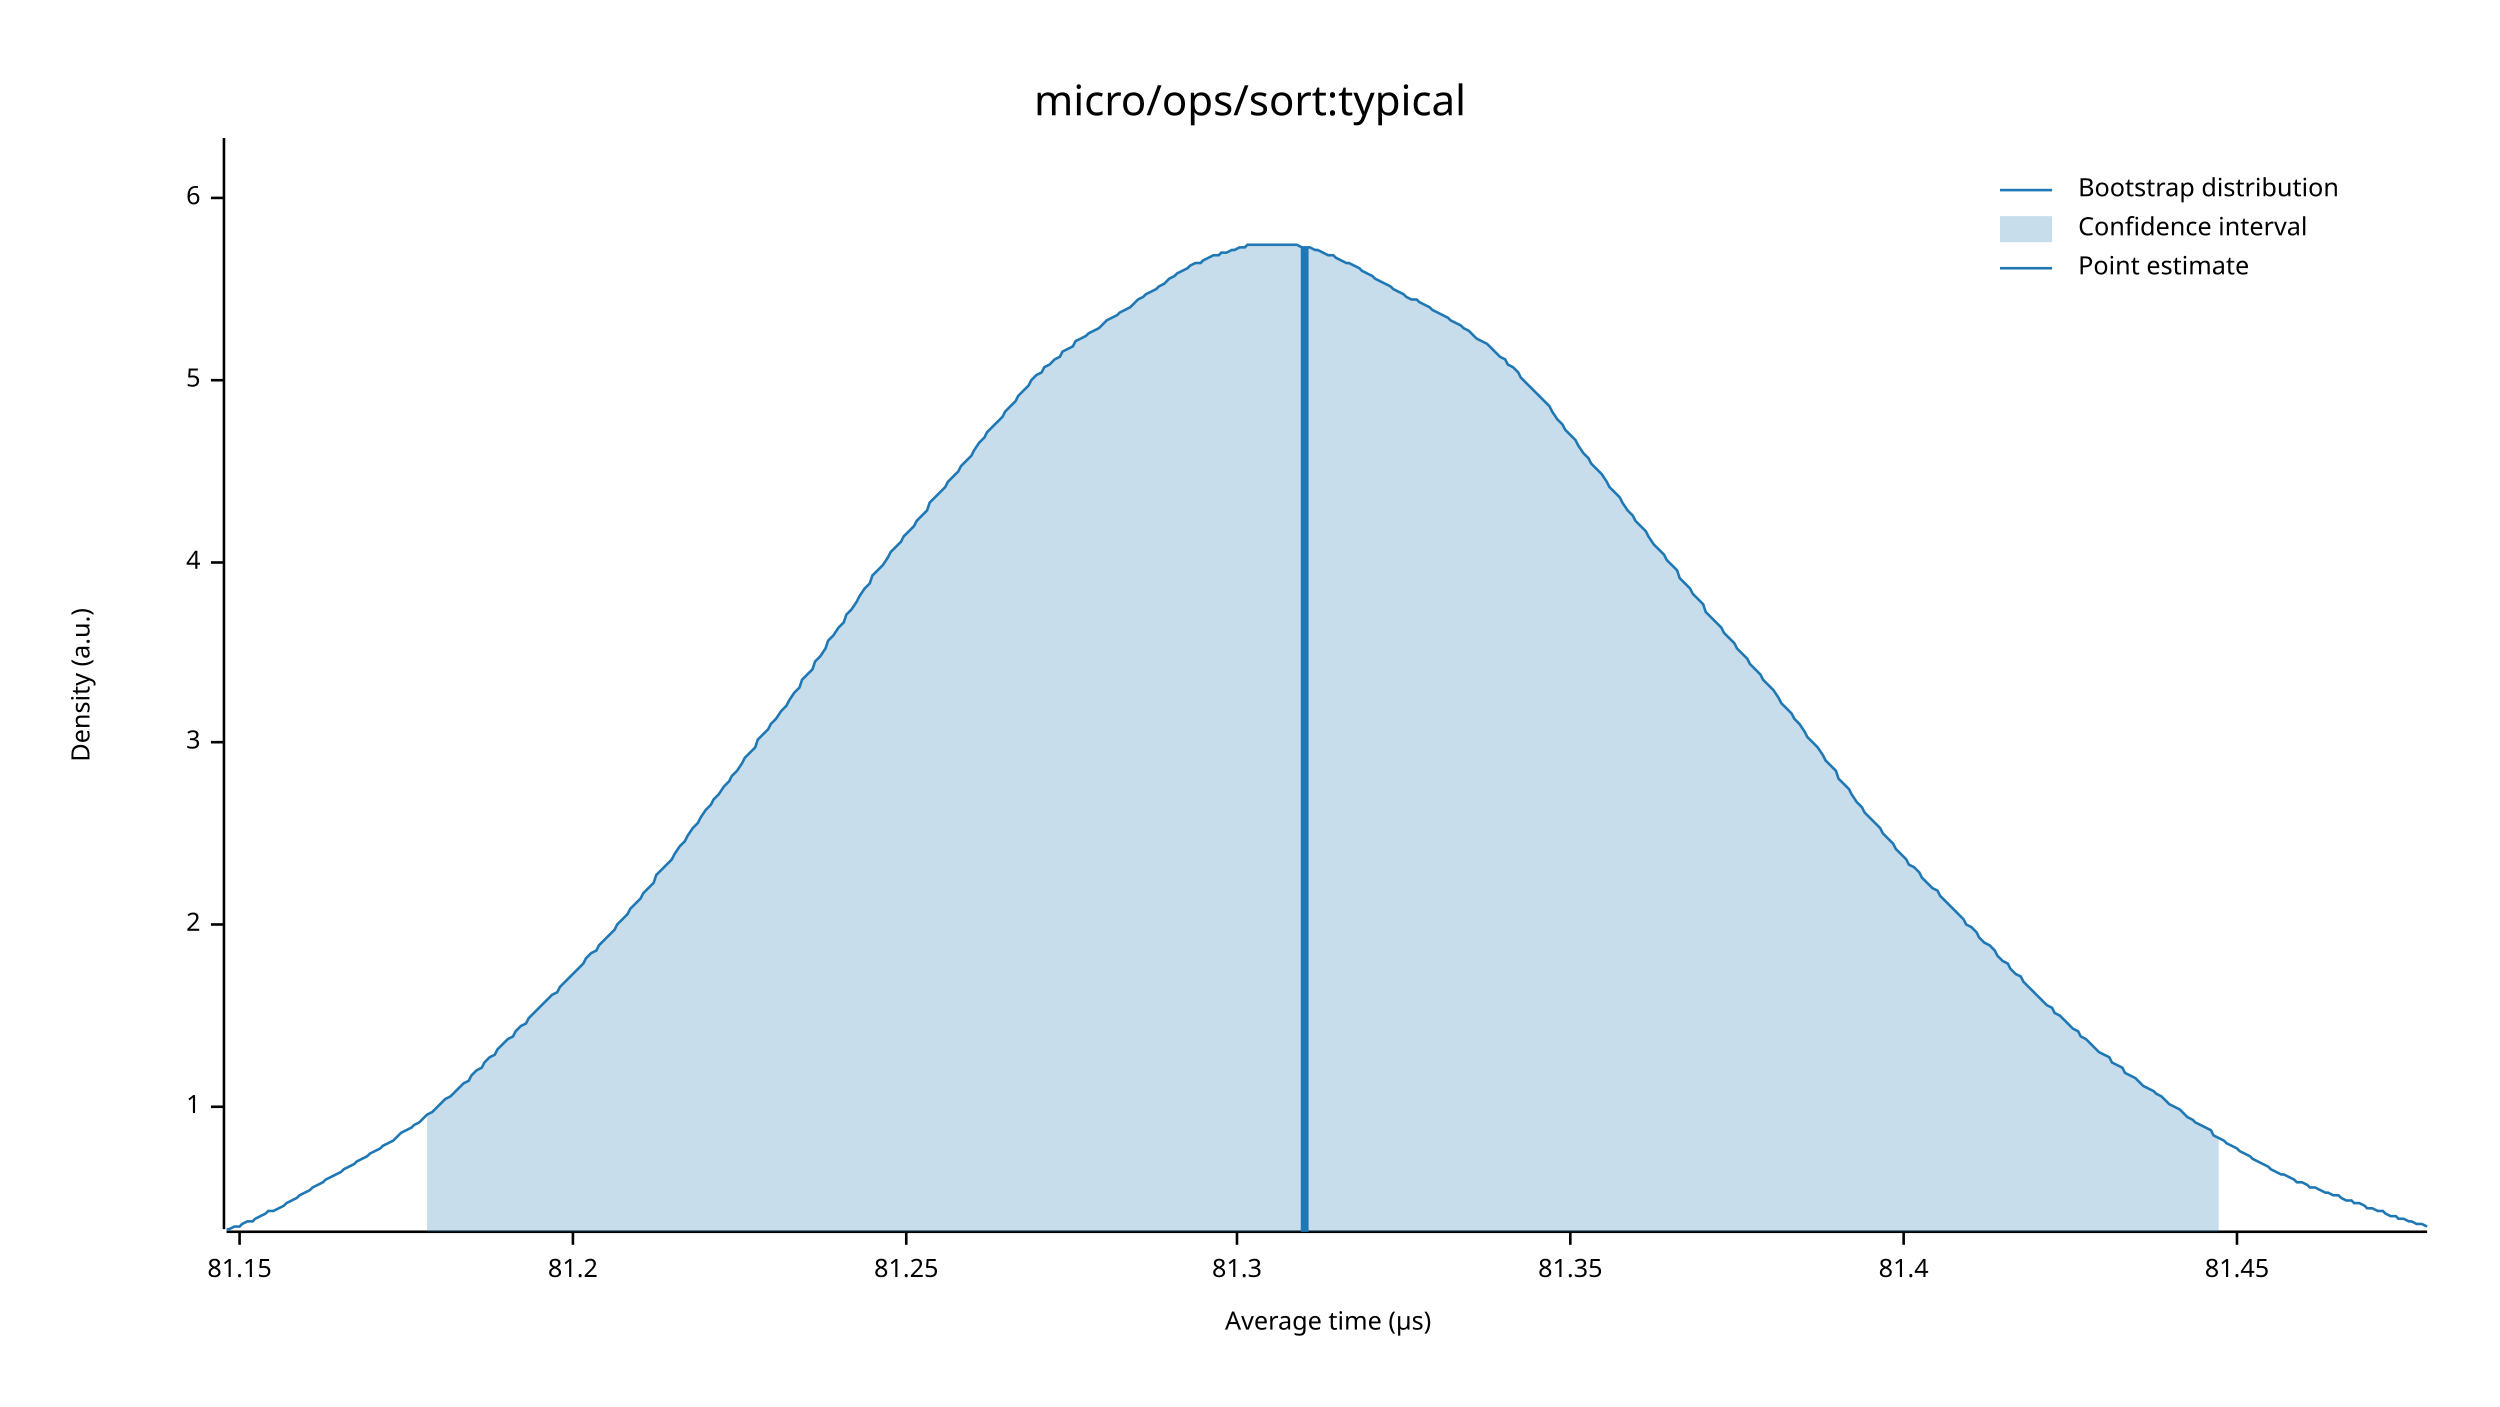
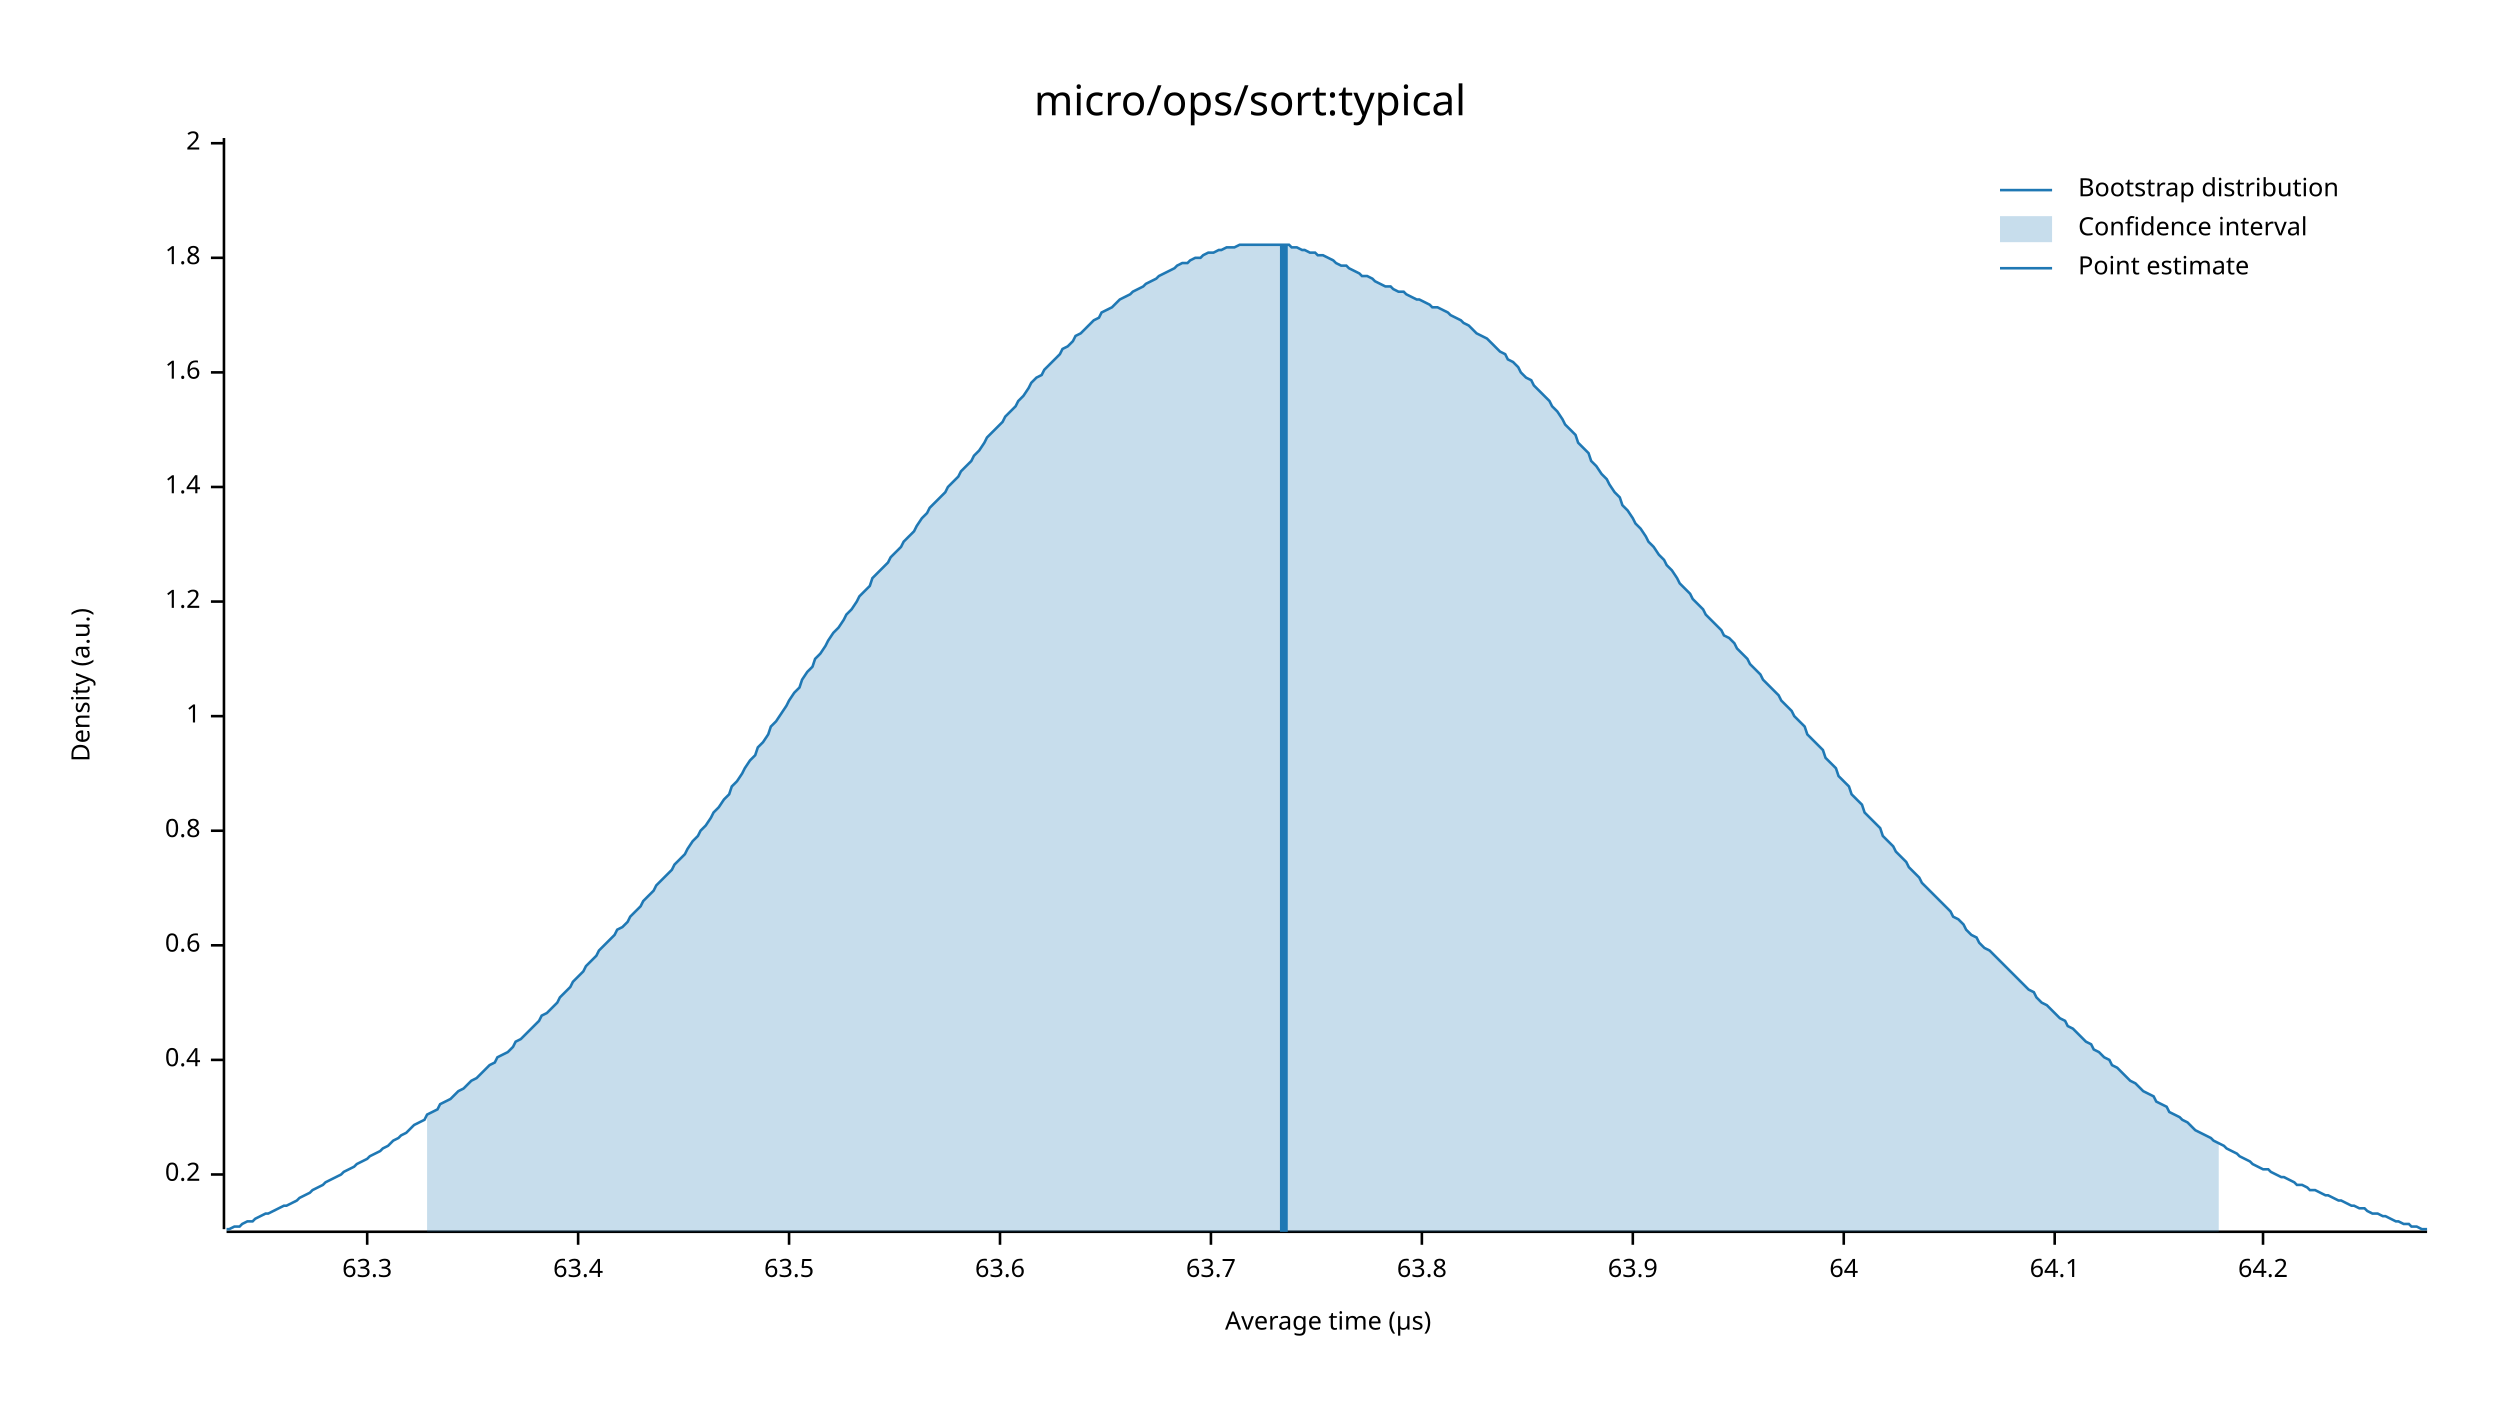
<svg xmlns="http://www.w3.org/2000/svg" width="960" height="540" viewBox="0 0 960 540">
  <text x="480" y="32" dy="0.76em" text-anchor="middle" font-family="sans-serif" font-size="16.129" opacity="1" fill="#000000">
micro/ops/sort:typical
</text>
  <text x="27" y="263" dy="0.76em" text-anchor="middle" font-family="sans-serif" font-size="9.677" opacity="1" fill="#000000" transform="rotate(270, 27, 263)">
Density (a.u.)
</text>
  <text x="510" y="513" dy="-0.5ex" text-anchor="middle" font-family="sans-serif" font-size="9.677" opacity="1" fill="#000000">
Average time (µs)
</text>
  <polyline fill="none" opacity="1" stroke="#000000" stroke-width="1" points="86,53 86,472 " />
-   <text x="77" y="425" dy="0.5ex" text-anchor="end" font-family="sans-serif" font-size="9.677" opacity="1" fill="#000000">
+   <text x="77" y="451" dy="0.5ex" text-anchor="end" font-family="sans-serif" font-size="9.677" opacity="1" fill="#000000">
+ 0.2
+ </text>
+   <polyline fill="none" opacity="1" stroke="#000000" stroke-width="1" points="81,451 86,451 " />
+   <text x="77" y="407" dy="0.5ex" text-anchor="end" font-family="sans-serif" font-size="9.677" opacity="1" fill="#000000">
+ 0.4
+ </text>
+   <polyline fill="none" opacity="1" stroke="#000000" stroke-width="1" points="81,407 86,407 " />
+   <text x="77" y="363" dy="0.5ex" text-anchor="end" font-family="sans-serif" font-size="9.677" opacity="1" fill="#000000">
+ 0.6
+ </text>
+   <polyline fill="none" opacity="1" stroke="#000000" stroke-width="1" points="81,363 86,363 " />
+   <text x="77" y="319" dy="0.5ex" text-anchor="end" font-family="sans-serif" font-size="9.677" opacity="1" fill="#000000">
+ 0.8
+ </text>
+   <polyline fill="none" opacity="1" stroke="#000000" stroke-width="1" points="81,319 86,319 " />
+   <text x="77" y="275" dy="0.5ex" text-anchor="end" font-family="sans-serif" font-size="9.677" opacity="1" fill="#000000">
1
</text>
-   <polyline fill="none" opacity="1" stroke="#000000" stroke-width="1" points="81,425 86,425 " />
-   <text x="77" y="355" dy="0.5ex" text-anchor="end" font-family="sans-serif" font-size="9.677" opacity="1" fill="#000000">
+   <polyline fill="none" opacity="1" stroke="#000000" stroke-width="1" points="81,275 86,275 " />
+   <text x="77" y="231" dy="0.5ex" text-anchor="end" font-family="sans-serif" font-size="9.677" opacity="1" fill="#000000">
+ 1.2
+ </text>
+   <polyline fill="none" opacity="1" stroke="#000000" stroke-width="1" points="81,231 86,231 " />
+   <text x="77" y="187" dy="0.5ex" text-anchor="end" font-family="sans-serif" font-size="9.677" opacity="1" fill="#000000">
+ 1.4
+ </text>
+   <polyline fill="none" opacity="1" stroke="#000000" stroke-width="1" points="81,187 86,187 " />
+   <text x="77" y="143" dy="0.5ex" text-anchor="end" font-family="sans-serif" font-size="9.677" opacity="1" fill="#000000">
+ 1.6
+ </text>
+   <polyline fill="none" opacity="1" stroke="#000000" stroke-width="1" points="81,143 86,143 " />
+   <text x="77" y="99" dy="0.5ex" text-anchor="end" font-family="sans-serif" font-size="9.677" opacity="1" fill="#000000">
+ 1.8
+ </text>
+   <polyline fill="none" opacity="1" stroke="#000000" stroke-width="1" points="81,99 86,99 " />
+   <text x="77" y="55" dy="0.5ex" text-anchor="end" font-family="sans-serif" font-size="9.677" opacity="1" fill="#000000">
2
</text>
-   <polyline fill="none" opacity="1" stroke="#000000" stroke-width="1" points="81,355 86,355 " />
-   <text x="77" y="285" dy="0.5ex" text-anchor="end" font-family="sans-serif" font-size="9.677" opacity="1" fill="#000000">
- 3
+   <polyline fill="none" opacity="1" stroke="#000000" stroke-width="1" points="81,55 86,55 " />
+   <polyline fill="none" opacity="1" stroke="#000000" stroke-width="1" points="87,473 932,473 " />
+   <text x="141" y="483" dy="0.76em" text-anchor="middle" font-family="sans-serif" font-size="9.677" opacity="1" fill="#000000">
+ 63.3
</text>
-   <polyline fill="none" opacity="1" stroke="#000000" stroke-width="1" points="81,285 86,285 " />
-   <text x="77" y="216" dy="0.5ex" text-anchor="end" font-family="sans-serif" font-size="9.677" opacity="1" fill="#000000">
- 4
+   <polyline fill="none" opacity="1" stroke="#000000" stroke-width="1" points="141,473 141,478 " />
+   <text x="222" y="483" dy="0.76em" text-anchor="middle" font-family="sans-serif" font-size="9.677" opacity="1" fill="#000000">
+ 63.4
</text>
-   <polyline fill="none" opacity="1" stroke="#000000" stroke-width="1" points="81,216 86,216 " />
-   <text x="77" y="146" dy="0.5ex" text-anchor="end" font-family="sans-serif" font-size="9.677" opacity="1" fill="#000000">
- 5
+   <polyline fill="none" opacity="1" stroke="#000000" stroke-width="1" points="222,473 222,478 " />
+   <text x="303" y="483" dy="0.76em" text-anchor="middle" font-family="sans-serif" font-size="9.677" opacity="1" fill="#000000">
+ 63.5
</text>
-   <polyline fill="none" opacity="1" stroke="#000000" stroke-width="1" points="81,146 86,146 " />
-   <text x="77" y="76" dy="0.5ex" text-anchor="end" font-family="sans-serif" font-size="9.677" opacity="1" fill="#000000">
- 6
+   <polyline fill="none" opacity="1" stroke="#000000" stroke-width="1" points="303,473 303,478 " />
+   <text x="384" y="483" dy="0.76em" text-anchor="middle" font-family="sans-serif" font-size="9.677" opacity="1" fill="#000000">
+ 63.6
</text>
-   <polyline fill="none" opacity="1" stroke="#000000" stroke-width="1" points="81,76 86,76 " />
-   <polyline fill="none" opacity="1" stroke="#000000" stroke-width="1" points="87,473 932,473 " />
-   <text x="92" y="483" dy="0.76em" text-anchor="middle" font-family="sans-serif" font-size="9.677" opacity="1" fill="#000000">
- 81.15
+   <polyline fill="none" opacity="1" stroke="#000000" stroke-width="1" points="384,473 384,478 " />
+   <text x="465" y="483" dy="0.76em" text-anchor="middle" font-family="sans-serif" font-size="9.677" opacity="1" fill="#000000">
+ 63.7
</text>
-   <polyline fill="none" opacity="1" stroke="#000000" stroke-width="1" points="92,473 92,478 " />
-   <text x="220" y="483" dy="0.76em" text-anchor="middle" font-family="sans-serif" font-size="9.677" opacity="1" fill="#000000">
- 81.2
+   <polyline fill="none" opacity="1" stroke="#000000" stroke-width="1" points="465,473 465,478 " />
+   <text x="546" y="483" dy="0.76em" text-anchor="middle" font-family="sans-serif" font-size="9.677" opacity="1" fill="#000000">
+ 63.8
</text>
-   <polyline fill="none" opacity="1" stroke="#000000" stroke-width="1" points="220,473 220,478 " />
-   <text x="348" y="483" dy="0.76em" text-anchor="middle" font-family="sans-serif" font-size="9.677" opacity="1" fill="#000000">
- 81.25
+   <polyline fill="none" opacity="1" stroke="#000000" stroke-width="1" points="546,473 546,478 " />
+   <text x="627" y="483" dy="0.76em" text-anchor="middle" font-family="sans-serif" font-size="9.677" opacity="1" fill="#000000">
+ 63.9
</text>
-   <polyline fill="none" opacity="1" stroke="#000000" stroke-width="1" points="348,473 348,478 " />
-   <text x="475" y="483" dy="0.76em" text-anchor="middle" font-family="sans-serif" font-size="9.677" opacity="1" fill="#000000">
- 81.3
+   <polyline fill="none" opacity="1" stroke="#000000" stroke-width="1" points="627,473 627,478 " />
+   <text x="708" y="483" dy="0.76em" text-anchor="middle" font-family="sans-serif" font-size="9.677" opacity="1" fill="#000000">
+ 64
</text>
-   <polyline fill="none" opacity="1" stroke="#000000" stroke-width="1" points="475,473 475,478 " />
-   <text x="603" y="483" dy="0.76em" text-anchor="middle" font-family="sans-serif" font-size="9.677" opacity="1" fill="#000000">
- 81.35
+   <polyline fill="none" opacity="1" stroke="#000000" stroke-width="1" points="708,473 708,478 " />
+   <text x="789" y="483" dy="0.76em" text-anchor="middle" font-family="sans-serif" font-size="9.677" opacity="1" fill="#000000">
+ 64.1
</text>
-   <polyline fill="none" opacity="1" stroke="#000000" stroke-width="1" points="603,473 603,478 " />
-   <text x="731" y="483" dy="0.76em" text-anchor="middle" font-family="sans-serif" font-size="9.677" opacity="1" fill="#000000">
- 81.4
+   <polyline fill="none" opacity="1" stroke="#000000" stroke-width="1" points="789,473 789,478 " />
+   <text x="869" y="483" dy="0.76em" text-anchor="middle" font-family="sans-serif" font-size="9.677" opacity="1" fill="#000000">
+ 64.2
</text>
-   <polyline fill="none" opacity="1" stroke="#000000" stroke-width="1" points="731,473 731,478 " />
-   <text x="859" y="483" dy="0.76em" text-anchor="middle" font-family="sans-serif" font-size="9.677" opacity="1" fill="#000000">
- 81.45
- </text>
-   <polyline fill="none" opacity="1" stroke="#000000" stroke-width="1" points="859,473 859,478 " />
-   <polyline fill="none" opacity="1" stroke="#1F78B4" stroke-width="1" points="87,472 88,472 90,471 92,471 93,470 95,469 97,469 98,468 100,467 102,466 103,465 105,465 107,464 109,463 110,462 112,461 114,460 115,459 117,458 119,457 120,456 122,455 124,454 125,453 127,452 129,451 131,450 132,449 134,448 136,447 137,446 139,445 141,444 142,443 144,442 146,441 147,440 149,439 151,438 153,436 154,435 156,434 158,433 159,432 161,431 163,429 164,428 166,427 168,425 169,424 171,422 173,421 175,419 176,418 178,416 180,415 181,413 183,411 185,410 186,408 188,406 190,405 191,403 193,401 195,399 197,398 198,396 200,394 202,393 203,391 205,389 207,387 208,386 210,384 212,382 214,381 215,379 217,377 219,375 220,374 222,372 224,370 225,368 227,366 229,365 230,363 232,361 234,359 236,357 237,355 239,353 241,351 242,349 244,347 246,345 247,343 249,341 251,339 252,336 254,334 256,332 258,330 259,328 261,325 263,323 264,321 266,318 268,316 269,314 271,311 273,309 274,307 276,305 278,302 280,300 281,298 283,296 285,293 286,291 288,289 290,287 291,284 293,282 295,280 296,278 298,276 300,273 302,271 303,269 305,266 307,264 308,261 310,259 312,257 313,254 315,252 317,249 318,246 320,244 322,241 324,239 325,236 327,234 329,231 330,229 332,226 334,224 335,221 337,219 339,217 341,214 342,212 344,210 346,208 347,206 349,204 351,202 352,200 354,198 356,196 357,193 359,191 361,189 363,187 364,185 366,183 368,181 369,179 371,177 373,175 374,173 376,170 378,168 379,166 381,164 383,162 385,160 386,158 388,156 390,154 391,152 393,150 395,148 396,146 398,144 400,143 401,141 403,140 405,138 407,137 408,135 410,134 412,133 413,131 415,130 417,129 418,128 420,127 422,126 423,125 425,123 427,122 429,121 430,120 432,119 434,118 435,117 437,115 439,114 440,113 442,112 444,111 445,110 447,109 449,107 451,106 452,105 454,104 456,103 457,102 459,101 461,101 462,100 464,99 466,98 468,98 469,97 471,97 473,96 474,96 476,95 478,95 479,94 481,94 483,94 484,94 486,94 488,94 490,94 491,94 493,94 495,94 496,94 498,94 500,95 501,95 503,95 505,96 506,96 508,97 510,98 512,98 513,99 515,100 517,101 518,101 520,102 522,103 523,104 525,105 527,106 528,107 530,108 532,109 534,110 535,111 537,112 539,113 540,114 542,115 544,115 545,116 547,117 549,118 550,119 552,120 554,121 556,122 557,123 559,124 561,125 562,126 564,127 566,129 567,130 569,131 571,132 573,134 574,135 576,137 578,138 579,140 581,141 583,143 584,145 586,147 588,149 589,150 591,152 593,154 595,156 596,158 598,161 600,163 601,165 603,167 605,169 606,171 608,174 610,176 611,178 613,180 615,182 617,185 618,187 620,189 622,191 623,193 625,196 627,198 628,200 630,202 632,204 633,206 635,209 637,211 639,213 640,215 642,217 644,219 645,222 647,224 649,226 650,228 652,230 654,232 655,235 657,237 659,239 661,241 662,243 664,245 666,247 667,249 669,251 671,253 672,255 674,257 676,259 677,261 679,263 681,265 683,268 684,270 686,272 688,274 689,276 691,278 693,281 694,283 696,285 698,287 700,290 701,292 703,294 705,296 706,299 708,301 710,303 711,305 713,308 715,310 716,312 718,314 720,316 722,318 723,320 725,322 727,324 728,326 730,328 732,330 733,332 735,333 737,335 738,337 740,339 742,341 744,342 745,344 747,346 749,348 750,349 752,351 754,353 755,355 757,356 759,358 760,360 762,362 764,363 766,365 767,367 769,369 771,370 772,372 774,374 776,375 777,377 779,379 781,381 782,382 784,384 786,386 788,387 789,389 791,390 793,392 794,393 796,395 798,396 799,398 801,399 803,401 804,402 806,404 808,405 810,406 811,408 813,409 815,410 816,412 818,413 820,414 821,415 823,417 825,418 827,419 828,420 830,421 832,423 833,424 835,425 837,426 838,427 840,429 842,430 843,431 845,432 847,433 849,434 850,436 852,437 854,438 855,439 857,440 859,441 860,442 862,443 864,444 865,445 867,446 869,447 871,448 872,449 874,450 876,451 877,451 879,452 881,453 882,454 884,454 886,455 887,456 889,456 891,457 893,458 894,458 896,459 898,459 899,460 901,461 903,461 904,462 906,462 908,463 909,464 911,464 913,465 915,465 916,466 918,467 920,467 921,468 923,468 925,469 926,469 928,470 930,470 932,471 " />
-   <polygon opacity="0.25" fill="#1F78B4" points="164,428 166,427 168,425 169,424 171,422 173,421 175,419 176,418 178,416 180,415 181,413 183,411 185,410 186,408 188,406 190,405 191,403 193,401 195,399 197,398 198,396 200,394 202,393 203,391 205,389 207,387 208,386 210,384 212,382 214,381 215,379 217,377 219,375 220,374 222,372 224,370 225,368 227,366 229,365 230,363 232,361 234,359 236,357 237,355 239,353 241,351 242,349 244,347 246,345 247,343 249,341 251,339 252,336 254,334 256,332 258,330 259,328 261,325 263,323 264,321 266,318 268,316 269,314 271,311 273,309 274,307 276,305 278,302 280,300 281,298 283,296 285,293 286,291 288,289 290,287 291,284 293,282 295,280 296,278 298,276 300,273 302,271 303,269 305,266 307,264 308,261 310,259 312,257 313,254 315,252 317,249 318,246 320,244 322,241 324,239 325,236 327,234 329,231 330,229 332,226 334,224 335,221 337,219 339,217 341,214 342,212 344,210 346,208 347,206 349,204 351,202 352,200 354,198 356,196 357,193 359,191 361,189 363,187 364,185 366,183 368,181 369,179 371,177 373,175 374,173 376,170 378,168 379,166 381,164 383,162 385,160 386,158 388,156 390,154 391,152 393,150 395,148 396,146 398,144 400,143 401,141 403,140 405,138 407,137 408,135 410,134 412,133 413,131 415,130 417,129 418,128 420,127 422,126 423,125 425,123 427,122 429,121 430,120 432,119 434,118 435,117 437,115 439,114 440,113 442,112 444,111 445,110 447,109 449,107 451,106 452,105 454,104 456,103 457,102 459,101 461,101 462,100 464,99 466,98 468,98 469,97 471,97 473,96 474,96 476,95 478,95 479,94 481,94 483,94 484,94 486,94 488,94 490,94 491,94 493,94 495,94 496,94 498,94 500,95 501,95 503,95 505,96 506,96 508,97 510,98 512,98 513,99 515,100 517,101 518,101 520,102 522,103 523,104 525,105 527,106 528,107 530,108 532,109 534,110 535,111 537,112 539,113 540,114 542,115 544,115 545,116 547,117 549,118 550,119 552,120 554,121 556,122 557,123 559,124 561,125 562,126 564,127 566,129 567,130 569,131 571,132 573,134 574,135 576,137 578,138 579,140 581,141 583,143 584,145 586,147 588,149 589,150 591,152 593,154 595,156 596,158 598,161 600,163 601,165 603,167 605,169 606,171 608,174 610,176 611,178 613,180 615,182 617,185 618,187 620,189 622,191 623,193 625,196 627,198 628,200 630,202 632,204 633,206 635,209 637,211 639,213 640,215 642,217 644,219 645,222 647,224 649,226 650,228 652,230 654,232 655,235 657,237 659,239 661,241 662,243 664,245 666,247 667,249 669,251 671,253 672,255 674,257 676,259 677,261 679,263 681,265 683,268 684,270 686,272 688,274 689,276 691,278 693,281 694,283 696,285 698,287 700,290 701,292 703,294 705,296 706,299 708,301 710,303 711,305 713,308 715,310 716,312 718,314 720,316 722,318 723,320 725,322 727,324 728,326 730,328 732,330 733,332 735,333 737,335 738,337 740,339 742,341 744,342 745,344 747,346 749,348 750,349 752,351 754,353 755,355 757,356 759,358 760,360 762,362 764,363 766,365 767,367 769,369 771,370 772,372 774,374 776,375 777,377 779,379 781,381 782,382 784,384 786,386 788,387 789,389 791,390 793,392 794,393 796,395 798,396 799,398 801,399 803,401 804,402 806,404 808,405 810,406 811,408 813,409 815,410 816,412 818,413 820,414 821,415 823,417 825,418 827,419 828,420 830,421 832,423 833,424 835,425 837,426 838,427 840,429 842,430 843,431 845,432 847,433 849,434 850,436 852,437 852,473 164,473 " />
-   <polyline fill="none" opacity="1" stroke="#1F78B4" stroke-width="3" points="501,473 501,95 " />
+   <polyline fill="none" opacity="1" stroke="#000000" stroke-width="1" points="869,473 869,478 " />
+   <polyline fill="none" opacity="1" stroke="#1F78B4" stroke-width="1" points="87,472 88,472 90,471 92,471 93,470 95,469 97,469 98,468 100,467 102,466 103,466 105,465 107,464 109,463 110,463 112,462 114,461 115,460 117,459 119,458 120,457 122,456 124,455 125,454 127,453 129,452 131,451 132,450 134,449 136,448 137,447 139,446 141,445 142,444 144,443 146,442 147,441 149,440 151,438 153,437 154,436 156,435 158,433 159,432 161,431 163,430 164,428 166,427 168,426 169,424 171,423 173,422 175,420 176,419 178,418 180,416 181,415 183,414 185,412 186,411 188,409 190,408 191,406 193,405 195,404 197,402 198,400 200,399 202,397 203,396 205,394 207,392 208,390 210,389 212,387 214,385 215,383 217,381 219,379 220,377 222,375 224,373 225,371 227,369 229,367 230,365 232,363 234,361 236,359 237,357 239,356 241,354 242,352 244,350 246,348 247,346 249,344 251,342 252,340 254,338 256,336 258,334 259,332 261,330 263,328 264,326 266,323 268,321 269,319 271,317 273,314 274,312 276,310 278,307 280,305 281,302 283,300 285,297 286,295 288,292 290,290 291,287 293,285 295,282 296,279 298,277 300,274 302,271 303,269 305,266 307,264 308,261 310,258 312,256 313,253 315,251 317,248 318,246 320,243 322,241 324,238 325,236 327,234 329,231 330,229 332,227 334,225 335,222 337,220 339,218 341,216 342,214 344,212 346,210 347,208 349,206 351,204 352,202 354,199 356,197 357,195 359,193 361,191 363,189 364,187 366,185 368,183 369,181 371,179 373,177 374,175 376,173 378,170 379,168 381,166 383,164 385,162 386,160 388,158 390,156 391,154 393,152 395,149 396,147 398,145 400,144 401,142 403,140 405,138 407,136 408,134 410,133 412,131 413,129 415,128 417,126 418,125 420,123 422,122 423,120 425,119 427,118 429,116 430,115 432,114 434,113 435,112 437,111 439,110 440,109 442,108 444,107 445,106 447,105 449,104 451,103 452,102 454,101 456,101 457,100 459,99 461,99 462,98 464,97 466,97 468,96 469,96 471,95 473,95 474,95 476,94 478,94 479,94 481,94 483,94 484,94 486,94 488,94 490,94 491,94 493,94 495,94 496,95 498,95 500,96 501,96 503,97 505,97 506,98 508,98 510,99 512,100 513,101 515,102 517,102 518,103 520,104 522,105 523,106 525,106 527,107 528,108 530,109 532,110 534,110 535,111 537,112 539,112 540,113 542,114 544,115 545,115 547,116 549,117 550,118 552,118 554,119 556,120 557,121 559,122 561,123 562,124 564,125 566,127 567,128 569,129 571,130 573,132 574,133 576,135 578,136 579,138 581,139 583,141 584,143 586,145 588,146 589,148 591,150 593,152 595,154 596,156 598,158 600,161 601,163 603,165 605,167 606,170 608,172 610,174 611,177 613,179 615,182 617,184 618,186 620,189 622,191 623,194 625,196 627,199 628,201 630,203 632,206 633,208 635,210 637,213 639,215 640,217 642,219 644,222 645,224 647,226 649,228 650,230 652,232 654,234 655,236 657,238 659,240 661,242 662,244 664,245 666,247 667,249 669,251 671,253 672,255 674,257 676,259 677,261 679,263 681,265 683,267 684,269 686,271 688,273 689,275 691,277 693,279 694,282 696,284 698,286 700,288 701,291 703,293 705,295 706,298 708,300 710,302 711,305 713,307 715,309 716,312 718,314 720,316 722,318 723,321 725,323 727,325 728,327 730,329 732,331 733,333 735,335 737,337 738,339 740,341 742,343 744,345 745,346 747,348 749,350 750,352 752,353 754,355 755,357 757,359 759,360 760,362 762,364 764,365 766,367 767,368 769,370 771,372 772,373 774,375 776,377 777,378 779,380 781,381 782,383 784,385 786,386 788,388 789,389 791,391 793,392 794,394 796,395 798,397 799,398 801,400 803,401 804,403 806,404 808,406 810,407 811,409 813,410 815,412 816,413 818,415 820,416 821,417 823,419 825,420 827,421 828,423 830,424 832,425 833,427 835,428 837,429 838,430 840,431 842,433 843,434 845,435 847,436 849,437 850,438 852,439 854,440 855,441 857,442 859,443 860,444 862,445 864,446 865,447 867,448 869,449 871,449 872,450 874,451 876,452 877,452 879,453 881,454 882,455 884,455 886,456 887,457 889,457 891,458 893,459 894,459 896,460 898,461 899,461 901,462 903,463 904,463 906,464 908,464 909,465 911,466 913,466 915,467 916,467 918,468 920,469 921,469 923,470 925,470 926,471 928,471 930,472 932,472 " />
+   <polygon opacity="0.25" fill="#1F78B4" points="164,428 166,427 168,426 169,424 171,423 173,422 175,420 176,419 178,418 180,416 181,415 183,414 185,412 186,411 188,409 190,408 191,406 193,405 195,404 197,402 198,400 200,399 202,397 203,396 205,394 207,392 208,390 210,389 212,387 214,385 215,383 217,381 219,379 220,377 222,375 224,373 225,371 227,369 229,367 230,365 232,363 234,361 236,359 237,357 239,356 241,354 242,352 244,350 246,348 247,346 249,344 251,342 252,340 254,338 256,336 258,334 259,332 261,330 263,328 264,326 266,323 268,321 269,319 271,317 273,314 274,312 276,310 278,307 280,305 281,302 283,300 285,297 286,295 288,292 290,290 291,287 293,285 295,282 296,279 298,277 300,274 302,271 303,269 305,266 307,264 308,261 310,258 312,256 313,253 315,251 317,248 318,246 320,243 322,241 324,238 325,236 327,234 329,231 330,229 332,227 334,225 335,222 337,220 339,218 341,216 342,214 344,212 346,210 347,208 349,206 351,204 352,202 354,199 356,197 357,195 359,193 361,191 363,189 364,187 366,185 368,183 369,181 371,179 373,177 374,175 376,173 378,170 379,168 381,166 383,164 385,162 386,160 388,158 390,156 391,154 393,152 395,149 396,147 398,145 400,144 401,142 403,140 405,138 407,136 408,134 410,133 412,131 413,129 415,128 417,126 418,125 420,123 422,122 423,120 425,119 427,118 429,116 430,115 432,114 434,113 435,112 437,111 439,110 440,109 442,108 444,107 445,106 447,105 449,104 451,103 452,102 454,101 456,101 457,100 459,99 461,99 462,98 464,97 466,97 468,96 469,96 471,95 473,95 474,95 476,94 478,94 479,94 481,94 483,94 484,94 486,94 488,94 490,94 491,94 493,94 495,94 496,95 498,95 500,96 501,96 503,97 505,97 506,98 508,98 510,99 512,100 513,101 515,102 517,102 518,103 520,104 522,105 523,106 525,106 527,107 528,108 530,109 532,110 534,110 535,111 537,112 539,112 540,113 542,114 544,115 545,115 547,116 549,117 550,118 552,118 554,119 556,120 557,121 559,122 561,123 562,124 564,125 566,127 567,128 569,129 571,130 573,132 574,133 576,135 578,136 579,138 581,139 583,141 584,143 586,145 588,146 589,148 591,150 593,152 595,154 596,156 598,158 600,161 601,163 603,165 605,167 606,170 608,172 610,174 611,177 613,179 615,182 617,184 618,186 620,189 622,191 623,194 625,196 627,199 628,201 630,203 632,206 633,208 635,210 637,213 639,215 640,217 642,219 644,222 645,224 647,226 649,228 650,230 652,232 654,234 655,236 657,238 659,240 661,242 662,244 664,245 666,247 667,249 669,251 671,253 672,255 674,257 676,259 677,261 679,263 681,265 683,267 684,269 686,271 688,273 689,275 691,277 693,279 694,282 696,284 698,286 700,288 701,291 703,293 705,295 706,298 708,300 710,302 711,305 713,307 715,309 716,312 718,314 720,316 722,318 723,321 725,323 727,325 728,327 730,329 732,331 733,333 735,335 737,337 738,339 740,341 742,343 744,345 745,346 747,348 749,350 750,352 752,353 754,355 755,357 757,359 759,360 760,362 762,364 764,365 766,367 767,368 769,370 771,372 772,373 774,375 776,377 777,378 779,380 781,381 782,383 784,385 786,386 788,388 789,389 791,391 793,392 794,394 796,395 798,397 799,398 801,400 803,401 804,403 806,404 808,406 810,407 811,409 813,410 815,412 816,413 818,415 820,416 821,417 823,419 825,420 827,421 828,423 830,424 832,425 833,427 835,428 837,429 838,430 840,431 842,433 843,434 845,435 847,436 849,437 850,438 852,439 852,473 164,473 " />
+   <polyline fill="none" opacity="1" stroke="#1F78B4" stroke-width="3" points="493,473 493,94 " />
  <text x="798" y="68" dy="0.76em" text-anchor="start" font-family="sans-serif" font-size="9.677" opacity="1" fill="#000000">
Bootstrap distribution
</text>
  <text x="798" y="83" dy="0.76em" text-anchor="start" font-family="sans-serif" font-size="9.677" opacity="1" fill="#000000">
Confidence interval
</text>
  <text x="798" y="98" dy="0.76em" text-anchor="start" font-family="sans-serif" font-size="9.677" opacity="1" fill="#000000">
Point estimate
</text>
  <polyline fill="none" opacity="1" stroke="#1F78B4" stroke-width="1" points="768,73 788,73 " />
  <rect x="768" y="83" width="20" height="10" opacity="0.25" fill="#1F78B4" stroke="none" />
  <polyline fill="none" opacity="1" stroke="#1F78B4" stroke-width="1" points="768,103 788,103 " />
</svg>
